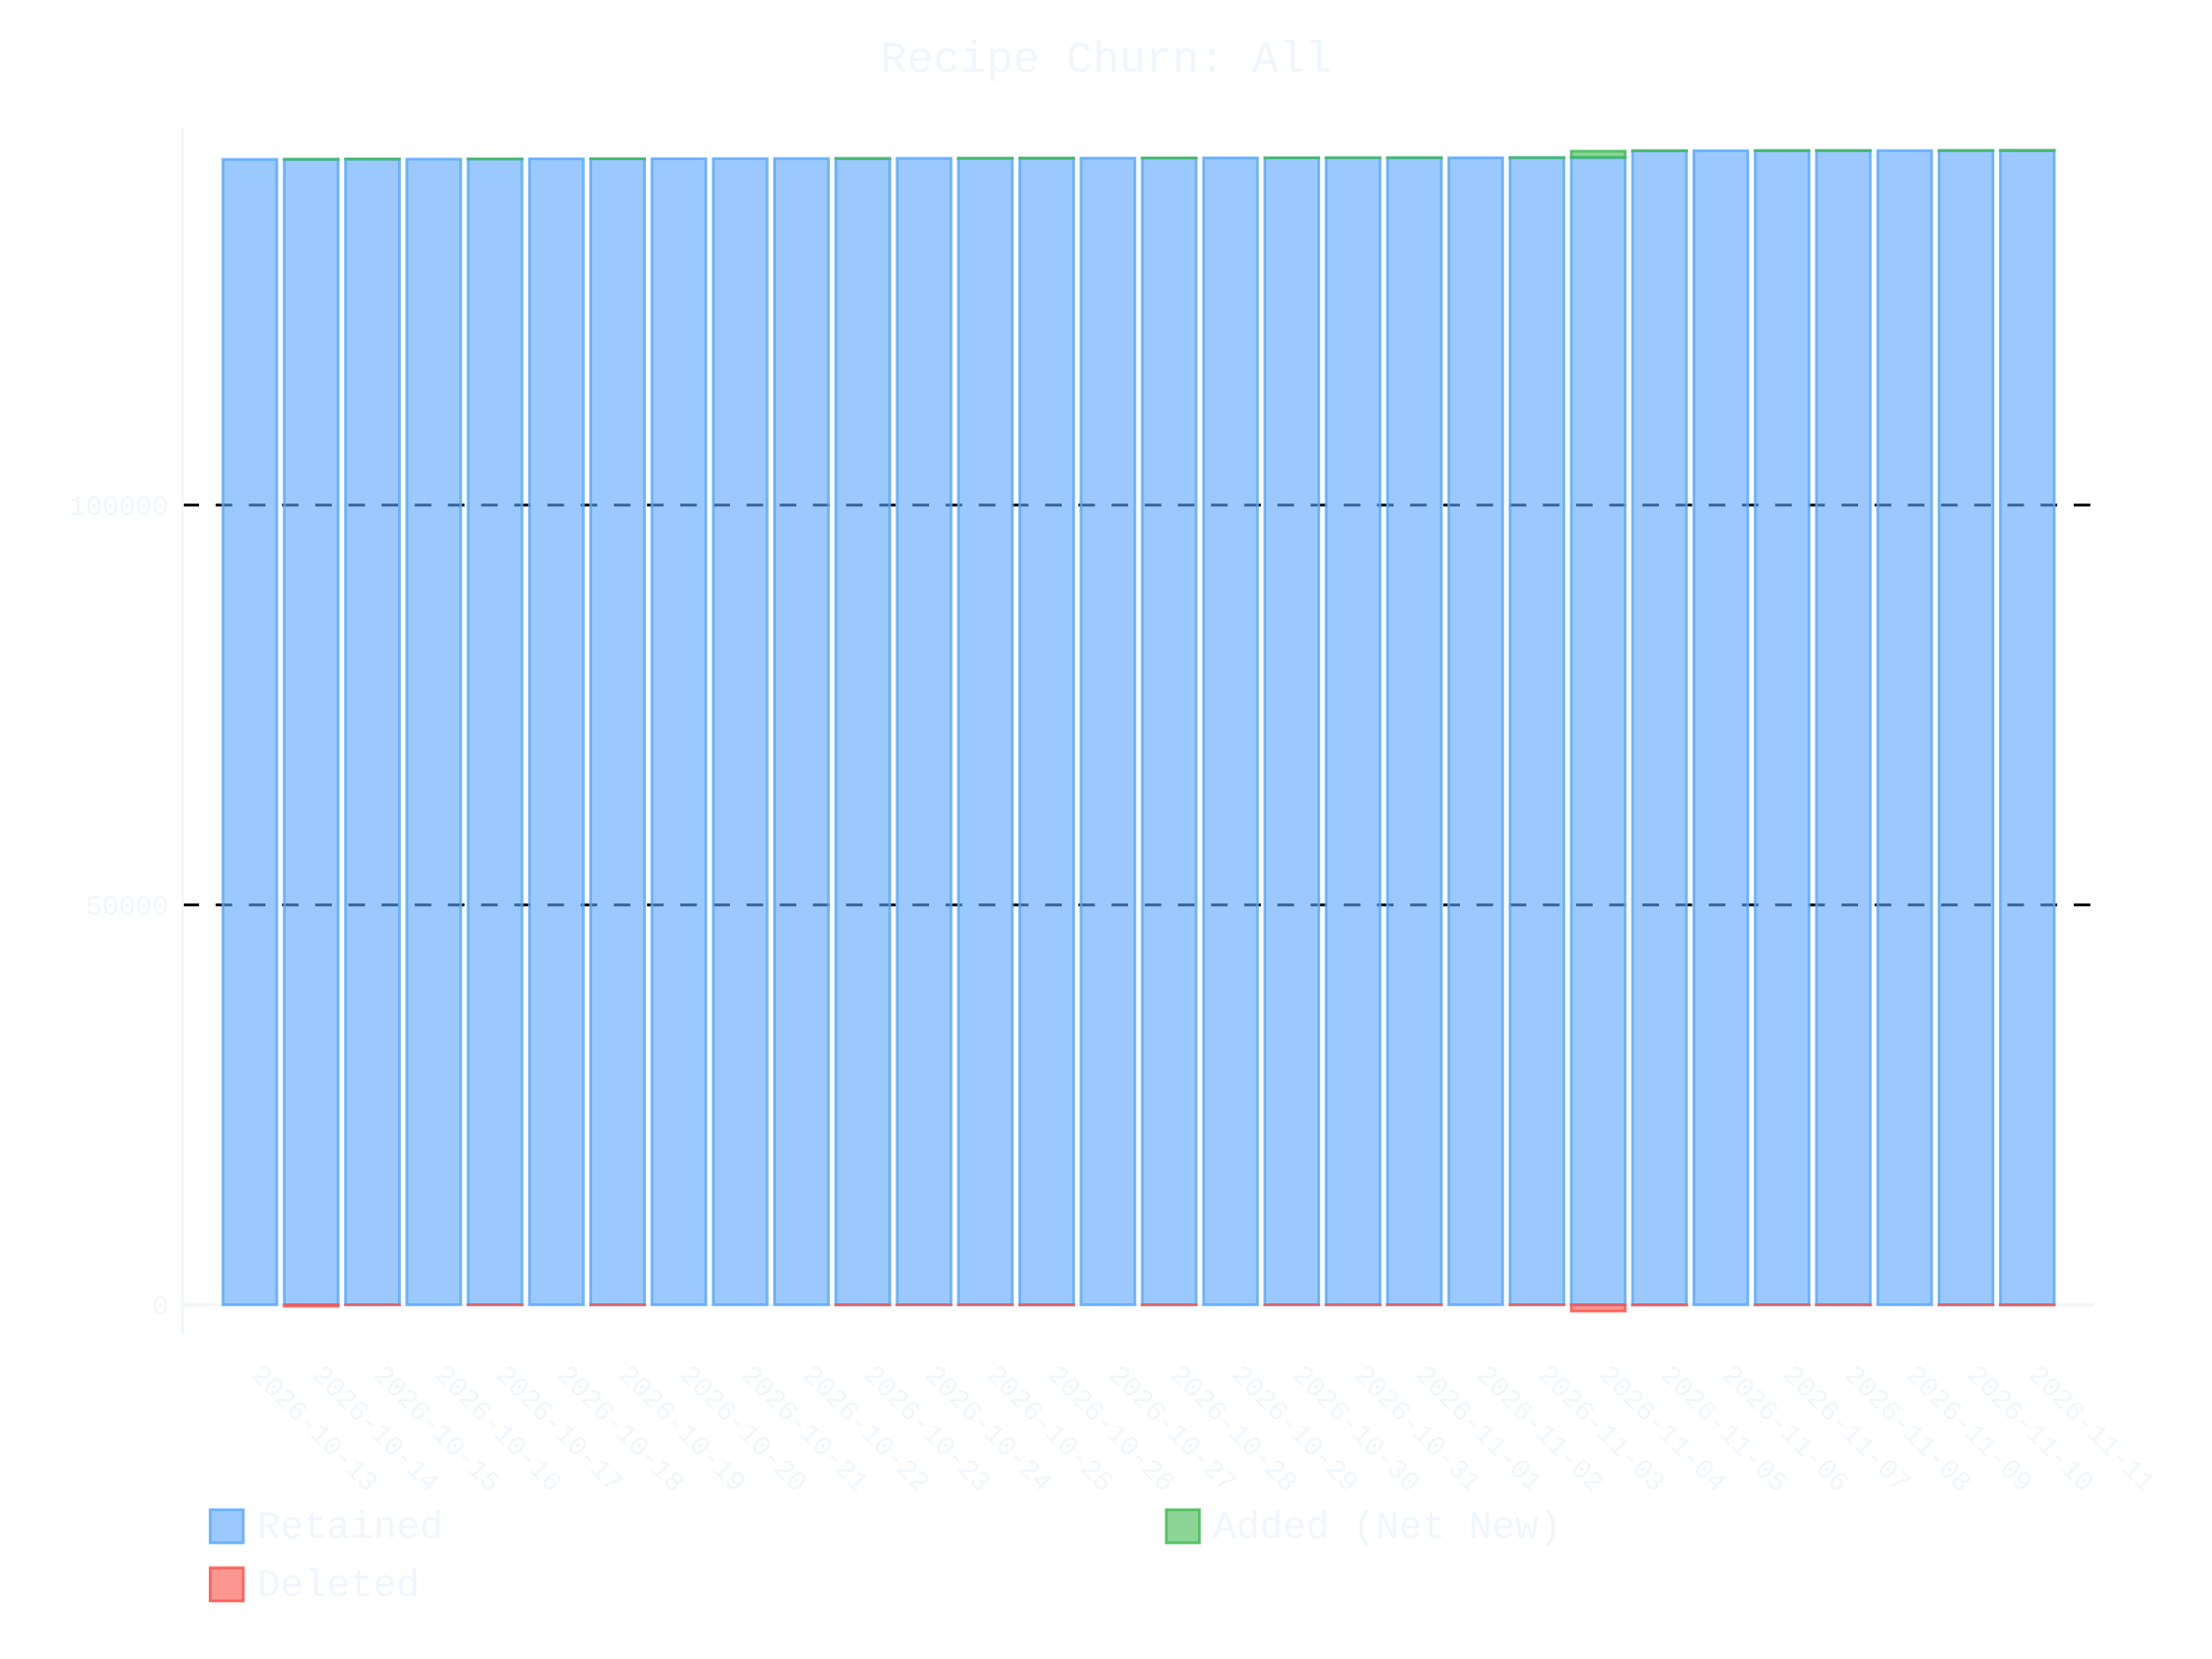
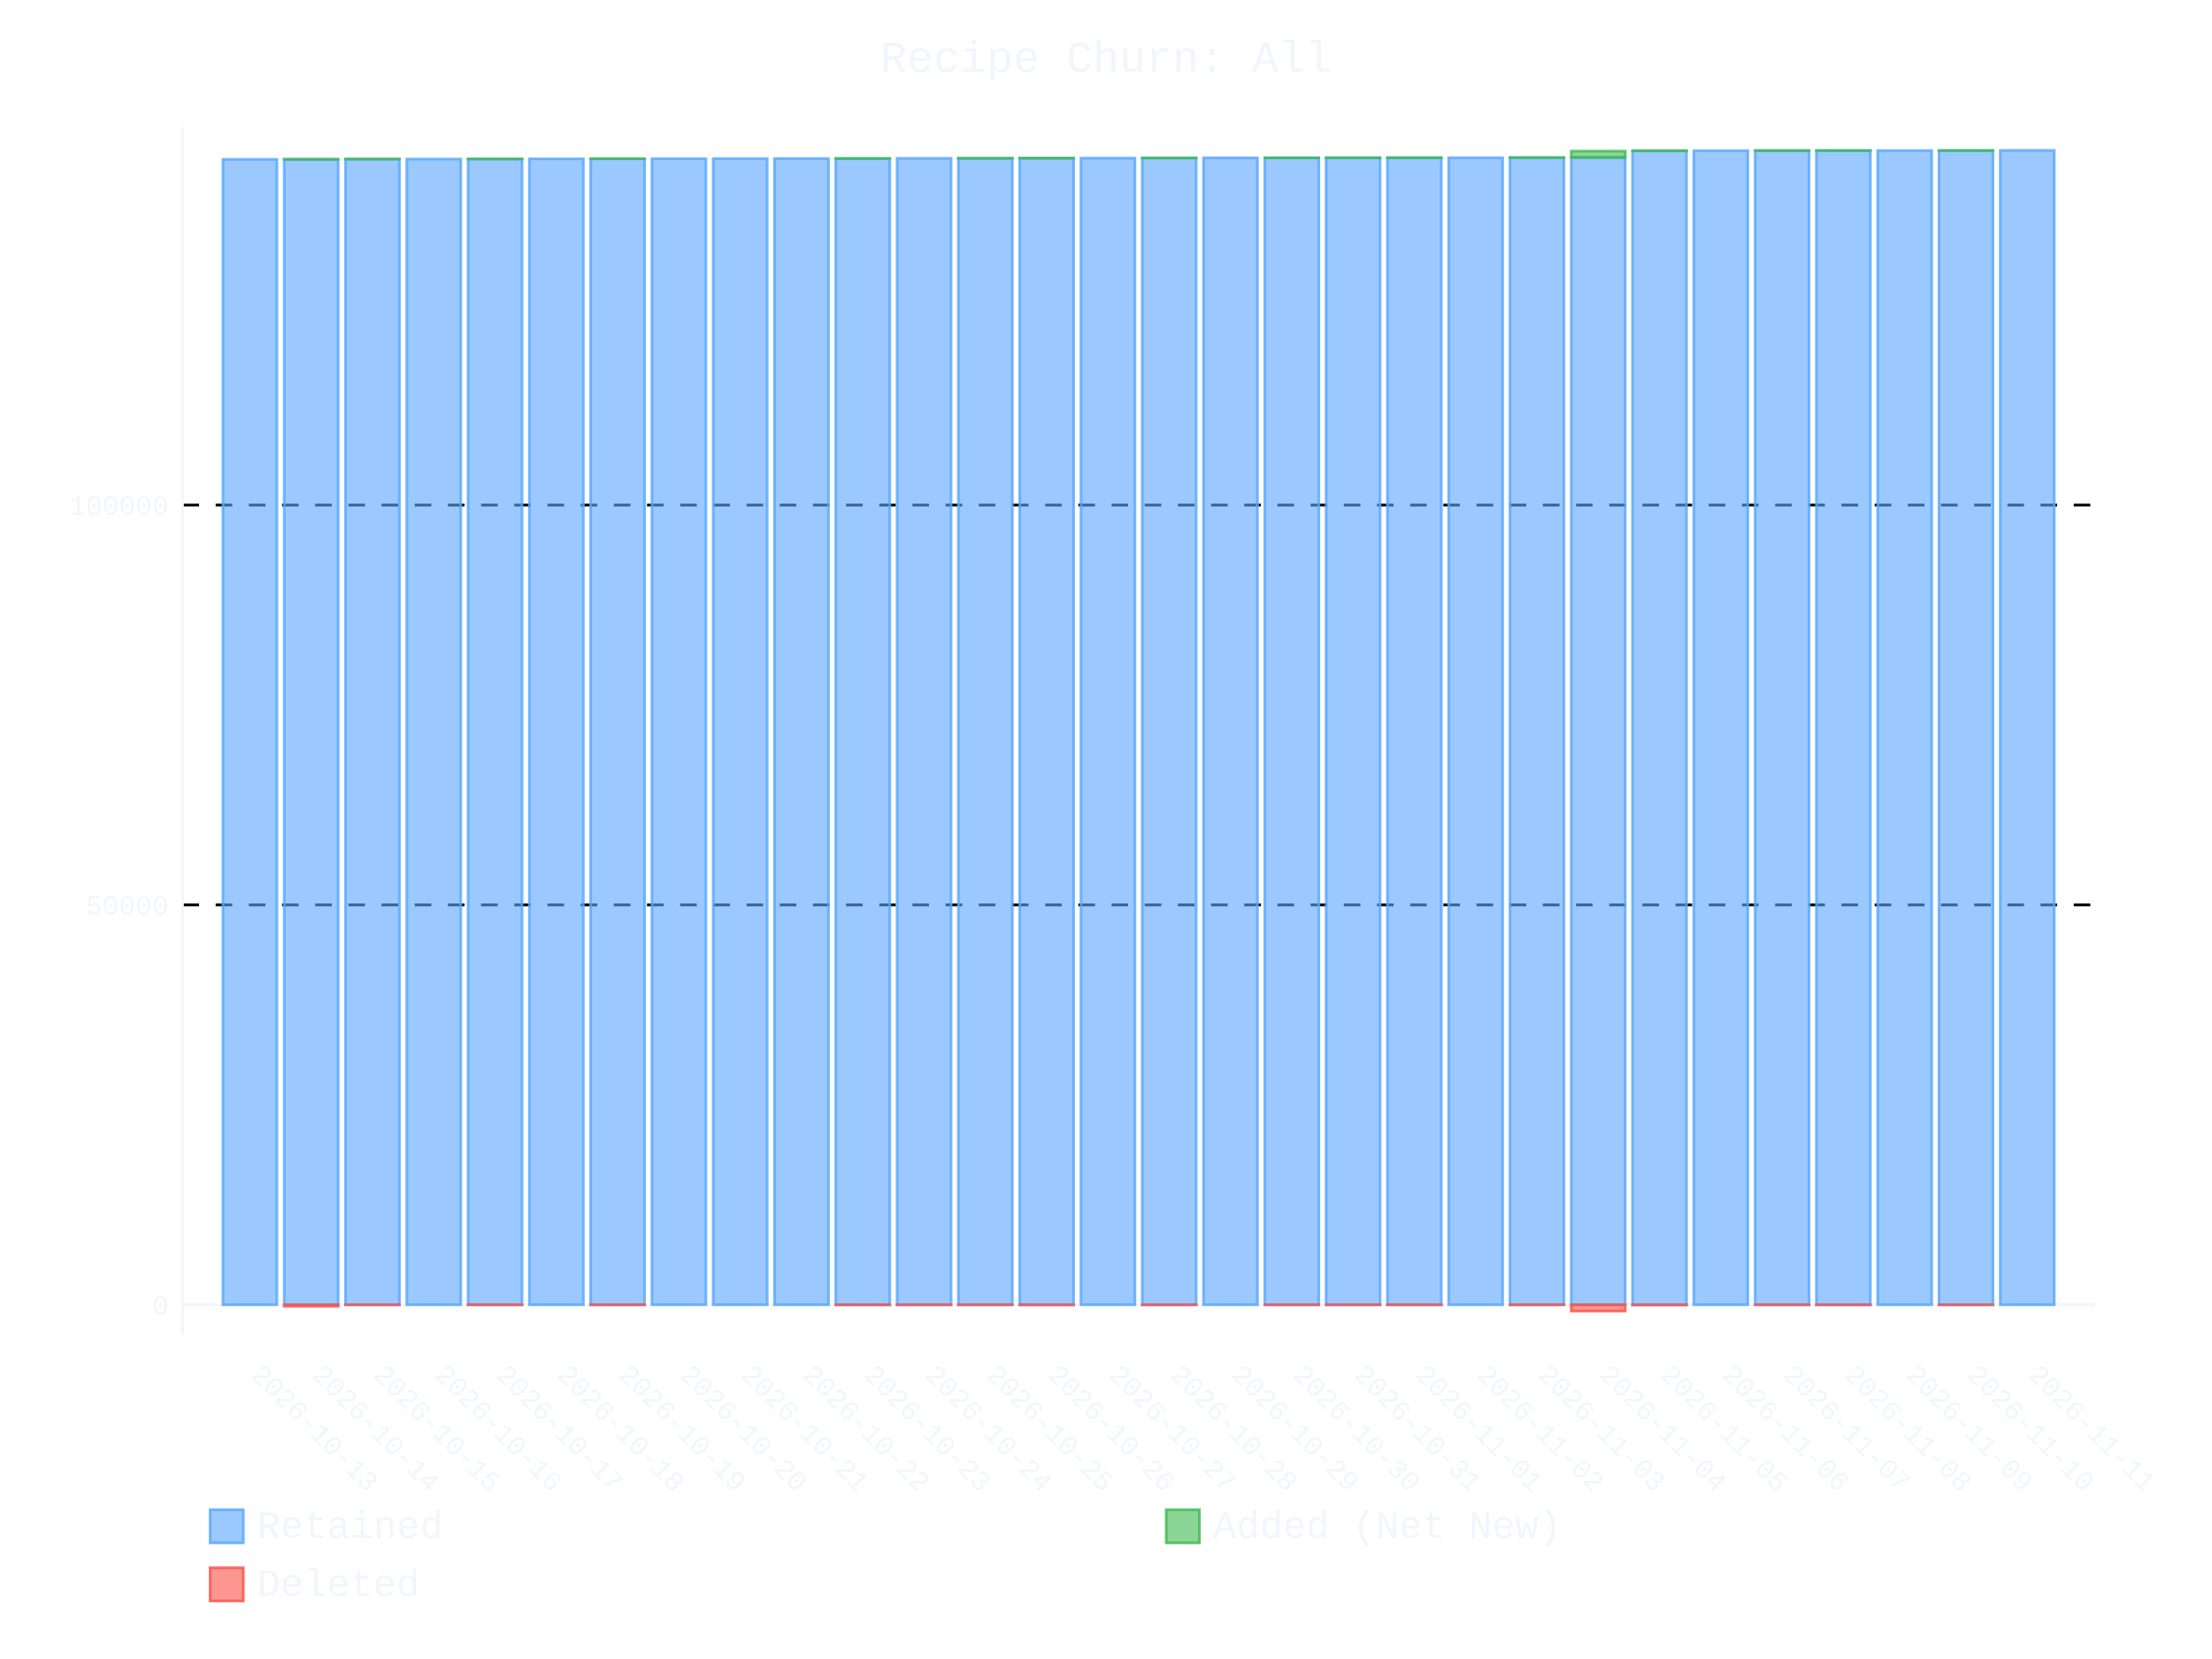
- <svg xmlns="http://www.w3.org/2000/svg" id="chart-47dc9807-6f0c-4889-9a52-d98d7b03031d" class="pygal-chart" viewBox="0 0 800 600">
+ <svg xmlns="http://www.w3.org/2000/svg" id="chart-2c482f5b-6f4f-4fb3-bd87-f9400ac8b741" class="pygal-chart" viewBox="0 0 800 600">
  <defs>
-     <style type="text/css">#chart-47dc9807-6f0c-4889-9a52-d98d7b03031d{-webkit-user-select:none;-webkit-font-smoothing:antialiased;font-family:Consolas,"Liberation Mono",Menlo,Courier,monospace}#chart-47dc9807-6f0c-4889-9a52-d98d7b03031d .title{font-family:Consolas,"Liberation Mono",Menlo,Courier,monospace;font-size:16px}#chart-47dc9807-6f0c-4889-9a52-d98d7b03031d .legends .legend text{font-family:Consolas,"Liberation Mono",Menlo,Courier,monospace;font-size:14px}#chart-47dc9807-6f0c-4889-9a52-d98d7b03031d .axis text{font-family:Consolas,"Liberation Mono",Menlo,Courier,monospace;font-size:10px}#chart-47dc9807-6f0c-4889-9a52-d98d7b03031d .axis text.major{font-family:Consolas,"Liberation Mono",Menlo,Courier,monospace;font-size:10px}#chart-47dc9807-6f0c-4889-9a52-d98d7b03031d .text-overlay text.value{font-family:Consolas,"Liberation Mono",Menlo,Courier,monospace;font-size:16px}#chart-47dc9807-6f0c-4889-9a52-d98d7b03031d .text-overlay text.label{font-family:Consolas,"Liberation Mono",Menlo,Courier,monospace;font-size:10px}#chart-47dc9807-6f0c-4889-9a52-d98d7b03031d .tooltip{font-family:Consolas,"Liberation Mono",Menlo,Courier,monospace;font-size:14px}#chart-47dc9807-6f0c-4889-9a52-d98d7b03031d text.no_data{font-family:Consolas,"Liberation Mono",Menlo,Courier,monospace;font-size:64px}
- #chart-47dc9807-6f0c-4889-9a52-d98d7b03031d{background-color:transparent}#chart-47dc9807-6f0c-4889-9a52-d98d7b03031d path,#chart-47dc9807-6f0c-4889-9a52-d98d7b03031d line,#chart-47dc9807-6f0c-4889-9a52-d98d7b03031d rect,#chart-47dc9807-6f0c-4889-9a52-d98d7b03031d circle{-webkit-transition:400ms ease-in;-moz-transition:400ms ease-in;transition:400ms ease-in}#chart-47dc9807-6f0c-4889-9a52-d98d7b03031d .graph &gt; .background{fill:transparent}#chart-47dc9807-6f0c-4889-9a52-d98d7b03031d .plot &gt; .background{fill:transparent}#chart-47dc9807-6f0c-4889-9a52-d98d7b03031d .graph{fill:#f0f6fc}#chart-47dc9807-6f0c-4889-9a52-d98d7b03031d text.no_data{fill:#f0f6fc}#chart-47dc9807-6f0c-4889-9a52-d98d7b03031d .title{fill:#f0f6fc}#chart-47dc9807-6f0c-4889-9a52-d98d7b03031d .legends .legend text{fill:#f0f6fc}#chart-47dc9807-6f0c-4889-9a52-d98d7b03031d .legends .legend:hover text{fill:#f0f6fc}#chart-47dc9807-6f0c-4889-9a52-d98d7b03031d .axis .line{stroke:#f0f6fc}#chart-47dc9807-6f0c-4889-9a52-d98d7b03031d .axis .guide.line{stroke:#9198a1}#chart-47dc9807-6f0c-4889-9a52-d98d7b03031d .axis .major.line{stroke:#f0f6fc}#chart-47dc9807-6f0c-4889-9a52-d98d7b03031d .axis text.major{fill:#f0f6fc}#chart-47dc9807-6f0c-4889-9a52-d98d7b03031d .axis.y .guides:hover .guide.line,#chart-47dc9807-6f0c-4889-9a52-d98d7b03031d .line-graph .axis.x .guides:hover .guide.line,#chart-47dc9807-6f0c-4889-9a52-d98d7b03031d .stackedline-graph .axis.x .guides:hover .guide.line,#chart-47dc9807-6f0c-4889-9a52-d98d7b03031d .xy-graph .axis.x .guides:hover .guide.line{stroke:#f0f6fc}#chart-47dc9807-6f0c-4889-9a52-d98d7b03031d .axis .guides:hover text{fill:#f0f6fc}#chart-47dc9807-6f0c-4889-9a52-d98d7b03031d .reactive{fill-opacity:.6;stroke-opacity:.8;stroke-width:1}#chart-47dc9807-6f0c-4889-9a52-d98d7b03031d .ci{stroke:#f0f6fc}#chart-47dc9807-6f0c-4889-9a52-d98d7b03031d .reactive.active,#chart-47dc9807-6f0c-4889-9a52-d98d7b03031d .active .reactive{fill-opacity:.9;stroke-opacity:.9;stroke-width:4}#chart-47dc9807-6f0c-4889-9a52-d98d7b03031d .ci .reactive.active{stroke-width:1.5}#chart-47dc9807-6f0c-4889-9a52-d98d7b03031d .series text{fill:#f0f6fc}#chart-47dc9807-6f0c-4889-9a52-d98d7b03031d .tooltip rect{fill:transparent;stroke:#f0f6fc;-webkit-transition:opacity 400ms ease-in;-moz-transition:opacity 400ms ease-in;transition:opacity 400ms ease-in}#chart-47dc9807-6f0c-4889-9a52-d98d7b03031d .tooltip .label{fill:#f0f6fc}#chart-47dc9807-6f0c-4889-9a52-d98d7b03031d .tooltip .label{fill:#f0f6fc}#chart-47dc9807-6f0c-4889-9a52-d98d7b03031d .tooltip .legend{font-size:.8em;fill:#9198a1}#chart-47dc9807-6f0c-4889-9a52-d98d7b03031d .tooltip .x_label{font-size:.6em;fill:#f0f6fc}#chart-47dc9807-6f0c-4889-9a52-d98d7b03031d .tooltip .xlink{font-size:.5em;text-decoration:underline}#chart-47dc9807-6f0c-4889-9a52-d98d7b03031d .tooltip .value{font-size:1.5em}#chart-47dc9807-6f0c-4889-9a52-d98d7b03031d .bound{font-size:.5em}#chart-47dc9807-6f0c-4889-9a52-d98d7b03031d .max-value{font-size:.75em;fill:#9198a1}#chart-47dc9807-6f0c-4889-9a52-d98d7b03031d .map-element{fill:transparent;stroke:#9198a1 !important}#chart-47dc9807-6f0c-4889-9a52-d98d7b03031d .map-element .reactive{fill-opacity:inherit;stroke-opacity:inherit}#chart-47dc9807-6f0c-4889-9a52-d98d7b03031d .color-0,#chart-47dc9807-6f0c-4889-9a52-d98d7b03031d .color-0 a:visited{stroke:#58a6ff;fill:#58a6ff}#chart-47dc9807-6f0c-4889-9a52-d98d7b03031d .color-1,#chart-47dc9807-6f0c-4889-9a52-d98d7b03031d .color-1 a:visited{stroke:#3fb950;fill:#3fb950}#chart-47dc9807-6f0c-4889-9a52-d98d7b03031d .color-2,#chart-47dc9807-6f0c-4889-9a52-d98d7b03031d .color-2 a:visited{stroke:#f85149;fill:#f85149}#chart-47dc9807-6f0c-4889-9a52-d98d7b03031d .text-overlay .color-0 text{fill:black}#chart-47dc9807-6f0c-4889-9a52-d98d7b03031d .text-overlay .color-1 text{fill:black}#chart-47dc9807-6f0c-4889-9a52-d98d7b03031d .text-overlay .color-2 text{fill:black}
- #chart-47dc9807-6f0c-4889-9a52-d98d7b03031d text.no_data{text-anchor:middle}#chart-47dc9807-6f0c-4889-9a52-d98d7b03031d .guide.line{fill:none}#chart-47dc9807-6f0c-4889-9a52-d98d7b03031d .centered{text-anchor:middle}#chart-47dc9807-6f0c-4889-9a52-d98d7b03031d .title{text-anchor:middle}#chart-47dc9807-6f0c-4889-9a52-d98d7b03031d .legends .legend text{fill-opacity:1}#chart-47dc9807-6f0c-4889-9a52-d98d7b03031d .axis.x text{text-anchor:middle}#chart-47dc9807-6f0c-4889-9a52-d98d7b03031d .axis.x:not(.web) text[transform]{text-anchor:start}#chart-47dc9807-6f0c-4889-9a52-d98d7b03031d .axis.x:not(.web) text[transform].backwards{text-anchor:end}#chart-47dc9807-6f0c-4889-9a52-d98d7b03031d .axis.y text{text-anchor:end}#chart-47dc9807-6f0c-4889-9a52-d98d7b03031d .axis.y text[transform].backwards{text-anchor:start}#chart-47dc9807-6f0c-4889-9a52-d98d7b03031d .axis.y2 text{text-anchor:start}#chart-47dc9807-6f0c-4889-9a52-d98d7b03031d .axis.y2 text[transform].backwards{text-anchor:end}#chart-47dc9807-6f0c-4889-9a52-d98d7b03031d .axis .guide.line{stroke-dasharray:4,4;stroke:black}#chart-47dc9807-6f0c-4889-9a52-d98d7b03031d .axis .major.guide.line{stroke-dasharray:6,6;stroke:black}#chart-47dc9807-6f0c-4889-9a52-d98d7b03031d .horizontal .axis.y .guide.line,#chart-47dc9807-6f0c-4889-9a52-d98d7b03031d .horizontal .axis.y2 .guide.line,#chart-47dc9807-6f0c-4889-9a52-d98d7b03031d .vertical .axis.x .guide.line{opacity:0}#chart-47dc9807-6f0c-4889-9a52-d98d7b03031d .horizontal .axis.always_show .guide.line,#chart-47dc9807-6f0c-4889-9a52-d98d7b03031d .vertical .axis.always_show .guide.line{opacity:1 !important}#chart-47dc9807-6f0c-4889-9a52-d98d7b03031d .axis.y .guides:hover .guide.line,#chart-47dc9807-6f0c-4889-9a52-d98d7b03031d .axis.y2 .guides:hover .guide.line,#chart-47dc9807-6f0c-4889-9a52-d98d7b03031d .axis.x .guides:hover .guide.line{opacity:1}#chart-47dc9807-6f0c-4889-9a52-d98d7b03031d .axis .guides:hover text{opacity:1}#chart-47dc9807-6f0c-4889-9a52-d98d7b03031d .nofill{fill:none}#chart-47dc9807-6f0c-4889-9a52-d98d7b03031d .subtle-fill{fill-opacity:.2}#chart-47dc9807-6f0c-4889-9a52-d98d7b03031d .dot{stroke-width:1px;fill-opacity:1;stroke-opacity:1}#chart-47dc9807-6f0c-4889-9a52-d98d7b03031d .dot.active{stroke-width:5px}#chart-47dc9807-6f0c-4889-9a52-d98d7b03031d .dot.negative{fill:transparent}#chart-47dc9807-6f0c-4889-9a52-d98d7b03031d text,#chart-47dc9807-6f0c-4889-9a52-d98d7b03031d tspan{stroke:none !important}#chart-47dc9807-6f0c-4889-9a52-d98d7b03031d .series text.active{opacity:1}#chart-47dc9807-6f0c-4889-9a52-d98d7b03031d .tooltip rect{fill-opacity:.95;stroke-width:.5}#chart-47dc9807-6f0c-4889-9a52-d98d7b03031d .tooltip text{fill-opacity:1}#chart-47dc9807-6f0c-4889-9a52-d98d7b03031d .showable{visibility:hidden}#chart-47dc9807-6f0c-4889-9a52-d98d7b03031d .showable.shown{visibility:visible}#chart-47dc9807-6f0c-4889-9a52-d98d7b03031d .gauge-background{fill:rgba(229,229,229,1);stroke:none}#chart-47dc9807-6f0c-4889-9a52-d98d7b03031d .bg-lines{stroke:transparent;stroke-width:2px}</style>
+     <style type="text/css">#chart-2c482f5b-6f4f-4fb3-bd87-f9400ac8b741{-webkit-user-select:none;-webkit-font-smoothing:antialiased;font-family:Consolas,"Liberation Mono",Menlo,Courier,monospace}#chart-2c482f5b-6f4f-4fb3-bd87-f9400ac8b741 .title{font-family:Consolas,"Liberation Mono",Menlo,Courier,monospace;font-size:16px}#chart-2c482f5b-6f4f-4fb3-bd87-f9400ac8b741 .legends .legend text{font-family:Consolas,"Liberation Mono",Menlo,Courier,monospace;font-size:14px}#chart-2c482f5b-6f4f-4fb3-bd87-f9400ac8b741 .axis text{font-family:Consolas,"Liberation Mono",Menlo,Courier,monospace;font-size:10px}#chart-2c482f5b-6f4f-4fb3-bd87-f9400ac8b741 .axis text.major{font-family:Consolas,"Liberation Mono",Menlo,Courier,monospace;font-size:10px}#chart-2c482f5b-6f4f-4fb3-bd87-f9400ac8b741 .text-overlay text.value{font-family:Consolas,"Liberation Mono",Menlo,Courier,monospace;font-size:16px}#chart-2c482f5b-6f4f-4fb3-bd87-f9400ac8b741 .text-overlay text.label{font-family:Consolas,"Liberation Mono",Menlo,Courier,monospace;font-size:10px}#chart-2c482f5b-6f4f-4fb3-bd87-f9400ac8b741 .tooltip{font-family:Consolas,"Liberation Mono",Menlo,Courier,monospace;font-size:14px}#chart-2c482f5b-6f4f-4fb3-bd87-f9400ac8b741 text.no_data{font-family:Consolas,"Liberation Mono",Menlo,Courier,monospace;font-size:64px}
+ #chart-2c482f5b-6f4f-4fb3-bd87-f9400ac8b741{background-color:transparent}#chart-2c482f5b-6f4f-4fb3-bd87-f9400ac8b741 path,#chart-2c482f5b-6f4f-4fb3-bd87-f9400ac8b741 line,#chart-2c482f5b-6f4f-4fb3-bd87-f9400ac8b741 rect,#chart-2c482f5b-6f4f-4fb3-bd87-f9400ac8b741 circle{-webkit-transition:400ms ease-in;-moz-transition:400ms ease-in;transition:400ms ease-in}#chart-2c482f5b-6f4f-4fb3-bd87-f9400ac8b741 .graph &gt; .background{fill:transparent}#chart-2c482f5b-6f4f-4fb3-bd87-f9400ac8b741 .plot &gt; .background{fill:transparent}#chart-2c482f5b-6f4f-4fb3-bd87-f9400ac8b741 .graph{fill:#f0f6fc}#chart-2c482f5b-6f4f-4fb3-bd87-f9400ac8b741 text.no_data{fill:#f0f6fc}#chart-2c482f5b-6f4f-4fb3-bd87-f9400ac8b741 .title{fill:#f0f6fc}#chart-2c482f5b-6f4f-4fb3-bd87-f9400ac8b741 .legends .legend text{fill:#f0f6fc}#chart-2c482f5b-6f4f-4fb3-bd87-f9400ac8b741 .legends .legend:hover text{fill:#f0f6fc}#chart-2c482f5b-6f4f-4fb3-bd87-f9400ac8b741 .axis .line{stroke:#f0f6fc}#chart-2c482f5b-6f4f-4fb3-bd87-f9400ac8b741 .axis .guide.line{stroke:#9198a1}#chart-2c482f5b-6f4f-4fb3-bd87-f9400ac8b741 .axis .major.line{stroke:#f0f6fc}#chart-2c482f5b-6f4f-4fb3-bd87-f9400ac8b741 .axis text.major{fill:#f0f6fc}#chart-2c482f5b-6f4f-4fb3-bd87-f9400ac8b741 .axis.y .guides:hover .guide.line,#chart-2c482f5b-6f4f-4fb3-bd87-f9400ac8b741 .line-graph .axis.x .guides:hover .guide.line,#chart-2c482f5b-6f4f-4fb3-bd87-f9400ac8b741 .stackedline-graph .axis.x .guides:hover .guide.line,#chart-2c482f5b-6f4f-4fb3-bd87-f9400ac8b741 .xy-graph .axis.x .guides:hover .guide.line{stroke:#f0f6fc}#chart-2c482f5b-6f4f-4fb3-bd87-f9400ac8b741 .axis .guides:hover text{fill:#f0f6fc}#chart-2c482f5b-6f4f-4fb3-bd87-f9400ac8b741 .reactive{fill-opacity:.6;stroke-opacity:.8;stroke-width:1}#chart-2c482f5b-6f4f-4fb3-bd87-f9400ac8b741 .ci{stroke:#f0f6fc}#chart-2c482f5b-6f4f-4fb3-bd87-f9400ac8b741 .reactive.active,#chart-2c482f5b-6f4f-4fb3-bd87-f9400ac8b741 .active .reactive{fill-opacity:.9;stroke-opacity:.9;stroke-width:4}#chart-2c482f5b-6f4f-4fb3-bd87-f9400ac8b741 .ci .reactive.active{stroke-width:1.5}#chart-2c482f5b-6f4f-4fb3-bd87-f9400ac8b741 .series text{fill:#f0f6fc}#chart-2c482f5b-6f4f-4fb3-bd87-f9400ac8b741 .tooltip rect{fill:transparent;stroke:#f0f6fc;-webkit-transition:opacity 400ms ease-in;-moz-transition:opacity 400ms ease-in;transition:opacity 400ms ease-in}#chart-2c482f5b-6f4f-4fb3-bd87-f9400ac8b741 .tooltip .label{fill:#f0f6fc}#chart-2c482f5b-6f4f-4fb3-bd87-f9400ac8b741 .tooltip .label{fill:#f0f6fc}#chart-2c482f5b-6f4f-4fb3-bd87-f9400ac8b741 .tooltip .legend{font-size:.8em;fill:#9198a1}#chart-2c482f5b-6f4f-4fb3-bd87-f9400ac8b741 .tooltip .x_label{font-size:.6em;fill:#f0f6fc}#chart-2c482f5b-6f4f-4fb3-bd87-f9400ac8b741 .tooltip .xlink{font-size:.5em;text-decoration:underline}#chart-2c482f5b-6f4f-4fb3-bd87-f9400ac8b741 .tooltip .value{font-size:1.5em}#chart-2c482f5b-6f4f-4fb3-bd87-f9400ac8b741 .bound{font-size:.5em}#chart-2c482f5b-6f4f-4fb3-bd87-f9400ac8b741 .max-value{font-size:.75em;fill:#9198a1}#chart-2c482f5b-6f4f-4fb3-bd87-f9400ac8b741 .map-element{fill:transparent;stroke:#9198a1 !important}#chart-2c482f5b-6f4f-4fb3-bd87-f9400ac8b741 .map-element .reactive{fill-opacity:inherit;stroke-opacity:inherit}#chart-2c482f5b-6f4f-4fb3-bd87-f9400ac8b741 .color-0,#chart-2c482f5b-6f4f-4fb3-bd87-f9400ac8b741 .color-0 a:visited{stroke:#58a6ff;fill:#58a6ff}#chart-2c482f5b-6f4f-4fb3-bd87-f9400ac8b741 .color-1,#chart-2c482f5b-6f4f-4fb3-bd87-f9400ac8b741 .color-1 a:visited{stroke:#3fb950;fill:#3fb950}#chart-2c482f5b-6f4f-4fb3-bd87-f9400ac8b741 .color-2,#chart-2c482f5b-6f4f-4fb3-bd87-f9400ac8b741 .color-2 a:visited{stroke:#f85149;fill:#f85149}#chart-2c482f5b-6f4f-4fb3-bd87-f9400ac8b741 .text-overlay .color-0 text{fill:black}#chart-2c482f5b-6f4f-4fb3-bd87-f9400ac8b741 .text-overlay .color-1 text{fill:black}#chart-2c482f5b-6f4f-4fb3-bd87-f9400ac8b741 .text-overlay .color-2 text{fill:black}
+ #chart-2c482f5b-6f4f-4fb3-bd87-f9400ac8b741 text.no_data{text-anchor:middle}#chart-2c482f5b-6f4f-4fb3-bd87-f9400ac8b741 .guide.line{fill:none}#chart-2c482f5b-6f4f-4fb3-bd87-f9400ac8b741 .centered{text-anchor:middle}#chart-2c482f5b-6f4f-4fb3-bd87-f9400ac8b741 .title{text-anchor:middle}#chart-2c482f5b-6f4f-4fb3-bd87-f9400ac8b741 .legends .legend text{fill-opacity:1}#chart-2c482f5b-6f4f-4fb3-bd87-f9400ac8b741 .axis.x text{text-anchor:middle}#chart-2c482f5b-6f4f-4fb3-bd87-f9400ac8b741 .axis.x:not(.web) text[transform]{text-anchor:start}#chart-2c482f5b-6f4f-4fb3-bd87-f9400ac8b741 .axis.x:not(.web) text[transform].backwards{text-anchor:end}#chart-2c482f5b-6f4f-4fb3-bd87-f9400ac8b741 .axis.y text{text-anchor:end}#chart-2c482f5b-6f4f-4fb3-bd87-f9400ac8b741 .axis.y text[transform].backwards{text-anchor:start}#chart-2c482f5b-6f4f-4fb3-bd87-f9400ac8b741 .axis.y2 text{text-anchor:start}#chart-2c482f5b-6f4f-4fb3-bd87-f9400ac8b741 .axis.y2 text[transform].backwards{text-anchor:end}#chart-2c482f5b-6f4f-4fb3-bd87-f9400ac8b741 .axis .guide.line{stroke-dasharray:4,4;stroke:black}#chart-2c482f5b-6f4f-4fb3-bd87-f9400ac8b741 .axis .major.guide.line{stroke-dasharray:6,6;stroke:black}#chart-2c482f5b-6f4f-4fb3-bd87-f9400ac8b741 .horizontal .axis.y .guide.line,#chart-2c482f5b-6f4f-4fb3-bd87-f9400ac8b741 .horizontal .axis.y2 .guide.line,#chart-2c482f5b-6f4f-4fb3-bd87-f9400ac8b741 .vertical .axis.x .guide.line{opacity:0}#chart-2c482f5b-6f4f-4fb3-bd87-f9400ac8b741 .horizontal .axis.always_show .guide.line,#chart-2c482f5b-6f4f-4fb3-bd87-f9400ac8b741 .vertical .axis.always_show .guide.line{opacity:1 !important}#chart-2c482f5b-6f4f-4fb3-bd87-f9400ac8b741 .axis.y .guides:hover .guide.line,#chart-2c482f5b-6f4f-4fb3-bd87-f9400ac8b741 .axis.y2 .guides:hover .guide.line,#chart-2c482f5b-6f4f-4fb3-bd87-f9400ac8b741 .axis.x .guides:hover .guide.line{opacity:1}#chart-2c482f5b-6f4f-4fb3-bd87-f9400ac8b741 .axis .guides:hover text{opacity:1}#chart-2c482f5b-6f4f-4fb3-bd87-f9400ac8b741 .nofill{fill:none}#chart-2c482f5b-6f4f-4fb3-bd87-f9400ac8b741 .subtle-fill{fill-opacity:.2}#chart-2c482f5b-6f4f-4fb3-bd87-f9400ac8b741 .dot{stroke-width:1px;fill-opacity:1;stroke-opacity:1}#chart-2c482f5b-6f4f-4fb3-bd87-f9400ac8b741 .dot.active{stroke-width:5px}#chart-2c482f5b-6f4f-4fb3-bd87-f9400ac8b741 .dot.negative{fill:transparent}#chart-2c482f5b-6f4f-4fb3-bd87-f9400ac8b741 text,#chart-2c482f5b-6f4f-4fb3-bd87-f9400ac8b741 tspan{stroke:none !important}#chart-2c482f5b-6f4f-4fb3-bd87-f9400ac8b741 .series text.active{opacity:1}#chart-2c482f5b-6f4f-4fb3-bd87-f9400ac8b741 .tooltip rect{fill-opacity:.95;stroke-width:.5}#chart-2c482f5b-6f4f-4fb3-bd87-f9400ac8b741 .tooltip text{fill-opacity:1}#chart-2c482f5b-6f4f-4fb3-bd87-f9400ac8b741 .showable{visibility:hidden}#chart-2c482f5b-6f4f-4fb3-bd87-f9400ac8b741 .showable.shown{visibility:visible}#chart-2c482f5b-6f4f-4fb3-bd87-f9400ac8b741 .gauge-background{fill:rgba(229,229,229,1);stroke:none}#chart-2c482f5b-6f4f-4fb3-bd87-f9400ac8b741 .bg-lines{stroke:transparent;stroke-width:2px}</style>
  </defs>
  <g class="graph stackedbar-graph vertical">
    <rect x="0" y="0" width="800" height="600" class="background" />
    <g transform="translate(66, 46)" class="plot">
      <rect x="0" y="0" width="691.574" height="436.574" class="background" />
      <g class="axis y always_show">
        <g class="guides">
          <path d="M0 425.882 h691.574" class="axis major line" />
          <text x="-5" y="429.382" class="major">0</text>
        </g>
        <g class="guides">
          <path d="M0 281.275 h691.574" class="major guide line" />
          <text x="-5" y="284.775" class="major">50000</text>
        </g>
        <g class="guides">
          <path d="M0 136.668 h691.574" class="major guide line" />
          <text x="-5" y="140.168" class="major">100000</text>
        </g>
      </g>
      <g class="axis x">
        <path d="M0 0 v436.574" class="line" />
        <g class="guides">
          <path d="M24.382 0 v436.574" class="guide line" />
          <text x="24.382" y="451.574" class="" transform="rotate(45 24.3824 451.5736)">2026-10-13</text>
        </g>
        <g class="guides">
          <path d="M46.548 0 v436.574" class="guide line" />
          <text x="46.548" y="451.574" class="" transform="rotate(45 46.54822 451.5736)">2026-10-14</text>
        </g>
        <g class="guides">
          <path d="M68.714 0 v436.574" class="guide line" />
          <text x="68.714" y="451.574" class="" transform="rotate(45 68.71404 451.5736)">2026-10-15</text>
        </g>
        <g class="guides">
          <path d="M90.88 0 v436.574" class="guide line" />
          <text x="90.88" y="451.574" class="" transform="rotate(45 90.87986 451.5736)">2026-10-16</text>
        </g>
        <g class="guides">
          <path d="M113.046 0 v436.574" class="guide line" />
          <text x="113.046" y="451.574" class="" transform="rotate(45 113.0457 451.5736)">2026-10-17</text>
        </g>
        <g class="guides">
          <path d="M135.212 0 v436.574" class="guide line" />
          <text x="135.212" y="451.574" class="" transform="rotate(45 135.2115 451.5736)">2026-10-18</text>
        </g>
        <g class="guides">
          <path d="M157.377 0 v436.574" class="guide line" />
          <text x="157.377" y="451.574" class="" transform="rotate(45 157.3773 451.5736)">2026-10-19</text>
        </g>
        <g class="guides">
          <path d="M179.543 0 v436.574" class="guide line" />
          <text x="179.543" y="451.574" class="" transform="rotate(45 179.5431 451.5736)">2026-10-20</text>
        </g>
        <g class="guides">
          <path d="M201.709 0 v436.574" class="guide line" />
          <text x="201.709" y="451.574" class="" transform="rotate(45 201.709 451.5736)">2026-10-21</text>
        </g>
        <g class="guides">
          <path d="M223.875 0 v436.574" class="guide line" />
          <text x="223.875" y="451.574" class="" transform="rotate(45 223.8748 451.5736)">2026-10-22</text>
        </g>
        <g class="guides">
          <path d="M246.041 0 v436.574" class="guide line" />
          <text x="246.041" y="451.574" class="" transform="rotate(45 246.0406 451.5736)">2026-10-23</text>
        </g>
        <g class="guides">
          <path d="M268.206 0 v436.574" class="guide line" />
          <text x="268.206" y="451.574" class="" transform="rotate(45 268.2064 451.5736)">2026-10-24</text>
        </g>
        <g class="guides">
          <path d="M290.372 0 v436.574" class="guide line" />
          <text x="290.372" y="451.574" class="" transform="rotate(45 290.3722 451.5736)">2026-10-25</text>
        </g>
        <g class="guides">
          <path d="M312.538 0 v436.574" class="guide line" />
          <text x="312.538" y="451.574" class="" transform="rotate(45 312.5381 451.5736)">2026-10-26</text>
        </g>
        <g class="guides">
          <path d="M334.704 0 v436.574" class="guide line" />
          <text x="334.704" y="451.574" class="" transform="rotate(45 334.7039 451.5736)">2026-10-27</text>
        </g>
        <g class="guides">
          <path d="M356.87 0 v436.574" class="guide line" />
          <text x="356.87" y="451.574" class="" transform="rotate(45 356.8697 451.5736)">2026-10-28</text>
        </g>
        <g class="guides">
          <path d="M379.036 0 v436.574" class="guide line" />
          <text x="379.036" y="451.574" class="" transform="rotate(45 379.0355 451.5736)">2026-10-29</text>
        </g>
        <g class="guides">
          <path d="M401.201 0 v436.574" class="guide line" />
          <text x="401.201" y="451.574" class="" transform="rotate(45 401.2013 451.5736)">2026-10-30</text>
        </g>
        <g class="guides">
          <path d="M423.367 0 v436.574" class="guide line" />
          <text x="423.367" y="451.574" class="" transform="rotate(45 423.3672 451.5736)">2026-10-31</text>
        </g>
        <g class="guides">
          <path d="M445.533 0 v436.574" class="guide line" />
          <text x="445.533" y="451.574" class="" transform="rotate(45 445.533 451.5736)">2026-11-01</text>
        </g>
        <g class="guides">
          <path d="M467.699 0 v436.574" class="guide line" />
          <text x="467.699" y="451.574" class="" transform="rotate(45 467.6988 451.5736)">2026-11-02</text>
        </g>
        <g class="guides">
          <path d="M489.865 0 v436.574" class="guide line" />
          <text x="489.865" y="451.574" class="" transform="rotate(45 489.8646 451.5736)">2026-11-03</text>
        </g>
        <g class="guides">
          <path d="M512.03 0 v436.574" class="guide line" />
          <text x="512.03" y="451.574" class="" transform="rotate(45 512.0304 451.5736)">2026-11-04</text>
        </g>
        <g class="guides">
          <path d="M534.196 0 v436.574" class="guide line" />
          <text x="534.196" y="451.574" class="" transform="rotate(45 534.1963 451.5736)">2026-11-05</text>
        </g>
        <g class="guides">
          <path d="M556.362 0 v436.574" class="guide line" />
          <text x="556.362" y="451.574" class="" transform="rotate(45 556.3621 451.5736)">2026-11-06</text>
        </g>
        <g class="guides">
          <path d="M578.528 0 v436.574" class="guide line" />
          <text x="578.528" y="451.574" class="" transform="rotate(45 578.5279 451.5736)">2026-11-07</text>
        </g>
        <g class="guides">
          <path d="M600.694 0 v436.574" class="guide line" />
          <text x="600.694" y="451.574" class="" transform="rotate(45 600.6937 451.5736)">2026-11-08</text>
        </g>
        <g class="guides">
          <path d="M622.86 0 v436.574" class="guide line" />
          <text x="622.86" y="451.574" class="" transform="rotate(45 622.8596 451.5736)">2026-11-09</text>
        </g>
        <g class="guides">
          <path d="M645.025 0 v436.574" class="guide line" />
          <text x="645.025" y="451.574" class="" transform="rotate(45 645.0254 451.5736)">2026-11-10</text>
        </g>
        <g class="guides">
          <path d="M667.191 0 v436.574" class="guide line" />
          <text x="667.191" y="451.574" class="" transform="rotate(45 667.1912 451.5736)">2026-11-11</text>
        </g>
      </g>
      <g class="series serie-0 color-0">
        <g class="bars">
          <g class="bar">
            <rect x="14.629" y="11.635" rx="0" ry="0" width="19.506" height="414.247" class="rect reactive tooltip-trigger" />
          </g>
          <g class="bar">
            <rect x="36.795" y="11.626" rx="0" ry="0" width="19.506" height="414.255" class="rect reactive tooltip-trigger" />
          </g>
          <g class="bar">
            <rect x="58.961" y="11.545" rx="0" ry="0" width="19.506" height="414.336" class="rect reactive tooltip-trigger" />
          </g>
          <g class="bar">
            <rect x="81.127" y="11.537" rx="0" ry="0" width="19.506" height="414.345" class="rect reactive tooltip-trigger" />
          </g>
          <g class="bar">
            <rect x="103.293" y="11.508" rx="0" ry="0" width="19.506" height="414.374" class="rect reactive tooltip-trigger" />
          </g>
          <g class="bar">
            <rect x="125.459" y="11.453" rx="0" ry="0" width="19.506" height="414.429" class="rect reactive tooltip-trigger" />
          </g>
          <g class="bar">
            <rect x="147.624" y="11.427" rx="0" ry="0" width="19.506" height="414.455" class="rect reactive tooltip-trigger" />
          </g>
          <g class="bar">
            <rect x="169.79" y="11.389" rx="0" ry="0" width="19.506" height="414.493" class="rect reactive tooltip-trigger" />
          </g>
          <g class="bar">
            <rect x="191.956" y="11.36" rx="0" ry="0" width="19.506" height="414.522" class="rect reactive tooltip-trigger" />
          </g>
          <g class="bar">
            <rect x="214.122" y="11.337" rx="0" ry="0" width="19.506" height="414.545" class="rect reactive tooltip-trigger" />
          </g>
          <g class="bar">
            <rect x="236.288" y="11.349" rx="0" ry="0" width="19.506" height="414.533" class="rect reactive tooltip-trigger" />
          </g>
          <g class="bar">
            <rect x="258.453" y="11.265" rx="0" ry="0" width="19.506" height="414.617" class="rect reactive tooltip-trigger" />
          </g>
          <g class="bar">
            <rect x="280.619" y="11.262" rx="0" ry="0" width="19.506" height="414.62" class="rect reactive tooltip-trigger" />
          </g>
          <g class="bar">
            <rect x="302.785" y="11.236" rx="0" ry="0" width="19.506" height="414.646" class="rect reactive tooltip-trigger" />
          </g>
          <g class="bar">
            <rect x="324.951" y="11.195" rx="0" ry="0" width="19.506" height="414.686" class="rect reactive tooltip-trigger" />
          </g>
          <g class="bar">
            <rect x="347.117" y="11.137" rx="0" ry="0" width="19.506" height="414.744" class="rect reactive tooltip-trigger" />
          </g>
          <g class="bar">
            <rect x="369.283" y="11.088" rx="0" ry="0" width="19.506" height="414.793" class="rect reactive tooltip-trigger" />
          </g>
          <g class="bar">
            <rect x="391.448" y="11.088" rx="0" ry="0" width="19.506" height="414.793" class="rect reactive tooltip-trigger" />
          </g>
          <g class="bar">
            <rect x="413.614" y="11.059" rx="0" ry="0" width="19.506" height="414.822" class="rect reactive tooltip-trigger" />
          </g>
          <g class="bar">
            <rect x="435.78" y="11.051" rx="0" ry="0" width="19.506" height="414.831" class="rect reactive tooltip-trigger" />
          </g>
          <g class="bar">
            <rect x="457.946" y="11.045" rx="0" ry="0" width="19.506" height="414.837" class="rect reactive tooltip-trigger" />
          </g>
          <g class="bar">
            <rect x="480.112" y="11.016" rx="0" ry="0" width="19.506" height="414.866" class="rect reactive tooltip-trigger" />
          </g>
          <g class="bar">
            <rect x="502.277" y="10.967" rx="0" ry="0" width="19.506" height="414.915" class="rect reactive tooltip-trigger" />
          </g>
          <g class="bar">
            <rect x="524.443" y="8.56" rx="0" ry="0" width="19.506" height="417.321" class="rect reactive tooltip-trigger" />
          </g>
          <g class="bar">
            <rect x="546.609" y="8.506" rx="0" ry="0" width="19.506" height="417.376" class="rect reactive tooltip-trigger" />
          </g>
          <g class="bar">
            <rect x="568.775" y="8.48" rx="0" ry="0" width="19.506" height="417.402" class="rect reactive tooltip-trigger" />
          </g>
          <g class="bar">
            <rect x="590.941" y="8.471" rx="0" ry="0" width="19.506" height="417.411" class="rect reactive tooltip-trigger" />
          </g>
          <g class="bar">
            <rect x="613.107" y="8.459" rx="0" ry="0" width="19.506" height="417.422" class="rect reactive tooltip-trigger" />
          </g>
          <g class="bar">
            <rect x="635.272" y="8.462" rx="0" ry="0" width="19.506" height="417.419" class="rect reactive tooltip-trigger" />
          </g>
          <g class="bar">
-             <rect x="657.438" y="8.456" rx="0" ry="0" width="19.506" height="417.425" class="rect reactive tooltip-trigger" />
+             <rect x="657.438" y="8.396" rx="0" ry="0" width="19.506" height="417.486" class="rect reactive tooltip-trigger" />
          </g>
        </g>
      </g>
      <g class="series serie-1 color-1">
        <g class="bars">
          <g class="bar">
            <rect x="14.629" y="11.635" rx="0" ry="0" width="19.506" height="0.0" class="rect reactive tooltip-trigger" />
          </g>
          <g class="bar">
            <rect x="36.795" y="11.615" rx="0" ry="0" width="19.506" height="0.012" class="rect reactive tooltip-trigger" />
          </g>
          <g class="bar">
            <rect x="58.961" y="11.539" rx="0" ry="0" width="19.506" height="0.006" class="rect reactive tooltip-trigger" />
          </g>
          <g class="bar">
            <rect x="81.127" y="11.537" rx="0" ry="0" width="19.506" height="0.0" class="rect reactive tooltip-trigger" />
          </g>
          <g class="bar">
            <rect x="103.293" y="11.502" rx="0" ry="0" width="19.506" height="0.006" class="rect reactive tooltip-trigger" />
          </g>
          <g class="bar">
            <rect x="125.459" y="11.453" rx="0" ry="0" width="19.506" height="0.0" class="rect reactive tooltip-trigger" />
          </g>
          <g class="bar">
            <rect x="147.624" y="11.412" rx="0" ry="0" width="19.506" height="0.014" class="rect reactive tooltip-trigger" />
          </g>
          <g class="bar">
            <rect x="169.79" y="11.389" rx="0" ry="0" width="19.506" height="0.0" class="rect reactive tooltip-trigger" />
          </g>
          <g class="bar">
            <rect x="191.956" y="11.36" rx="0" ry="0" width="19.506" height="0.0" class="rect reactive tooltip-trigger" />
          </g>
          <g class="bar">
            <rect x="214.122" y="11.337" rx="0" ry="0" width="19.506" height="0.0" class="rect reactive tooltip-trigger" />
          </g>
          <g class="bar">
            <rect x="236.288" y="11.32" rx="0" ry="0" width="19.506" height="0.029" class="rect reactive tooltip-trigger" />
          </g>
          <g class="bar">
            <rect x="258.453" y="11.265" rx="0" ry="0" width="19.506" height="0.0" class="rect reactive tooltip-trigger" />
          </g>
          <g class="bar">
            <rect x="280.619" y="11.259" rx="0" ry="0" width="19.506" height="0.003" class="rect reactive tooltip-trigger" />
          </g>
          <g class="bar">
            <rect x="302.785" y="11.195" rx="0" ry="0" width="19.506" height="0.04" class="rect reactive tooltip-trigger" />
          </g>
          <g class="bar">
            <rect x="324.951" y="11.195" rx="0" ry="0" width="19.506" height="0.0" class="rect reactive tooltip-trigger" />
          </g>
          <g class="bar">
            <rect x="347.117" y="11.123" rx="0" ry="0" width="19.506" height="0.014" class="rect reactive tooltip-trigger" />
          </g>
          <g class="bar">
            <rect x="369.283" y="11.088" rx="0" ry="0" width="19.506" height="0.0" class="rect reactive tooltip-trigger" />
          </g>
          <g class="bar">
            <rect x="391.448" y="11.085" rx="0" ry="0" width="19.506" height="0.003" class="rect reactive tooltip-trigger" />
          </g>
          <g class="bar">
            <rect x="413.614" y="11.054" rx="0" ry="0" width="19.506" height="0.006" class="rect reactive tooltip-trigger" />
          </g>
          <g class="bar">
            <rect x="435.78" y="11.045" rx="0" ry="0" width="19.506" height="0.006" class="rect reactive tooltip-trigger" />
          </g>
          <g class="bar">
            <rect x="457.946" y="11.045" rx="0" ry="0" width="19.506" height="0.0" class="rect reactive tooltip-trigger" />
          </g>
          <g class="bar">
            <rect x="480.112" y="11.013" rx="0" ry="0" width="19.506" height="0.003" class="rect reactive tooltip-trigger" />
          </g>
          <g class="bar">
            <rect x="502.277" y="8.67" rx="0" ry="0" width="19.506" height="2.296" class="rect reactive tooltip-trigger" />
          </g>
          <g class="bar">
            <rect x="524.443" y="8.491" rx="0" ry="0" width="19.506" height="0.069" class="rect reactive tooltip-trigger" />
          </g>
          <g class="bar">
            <rect x="546.609" y="8.506" rx="0" ry="0" width="19.506" height="0.0" class="rect reactive tooltip-trigger" />
          </g>
          <g class="bar">
            <rect x="568.775" y="8.477" rx="0" ry="0" width="19.506" height="0.003" class="rect reactive tooltip-trigger" />
          </g>
          <g class="bar">
            <rect x="590.941" y="8.459" rx="0" ry="0" width="19.506" height="0.012" class="rect reactive tooltip-trigger" />
          </g>
          <g class="bar">
            <rect x="613.107" y="8.459" rx="0" ry="0" width="19.506" height="0.0" class="rect reactive tooltip-trigger" />
          </g>
          <g class="bar">
            <rect x="635.272" y="8.456" rx="0" ry="0" width="19.506" height="0.006" class="rect reactive tooltip-trigger" />
          </g>
          <g class="bar">
-             <rect x="657.438" y="8.396" rx="0" ry="0" width="19.506" height="0.061" class="rect reactive tooltip-trigger" />
+             <rect x="657.438" y="8.396" rx="0" ry="0" width="19.506" height="0.0" class="rect reactive tooltip-trigger" />
          </g>
        </g>
      </g>
      <g class="series serie-2 color-2">
        <g class="bars">
          <g class="bar">
            <rect x="14.629" y="11.635" rx="0" ry="0" width="19.506" height="0.0" class="rect reactive tooltip-trigger" />
          </g>
          <g class="bar">
            <rect x="36.795" y="425.882" rx="0" ry="0" width="19.506" height="0.515" class="rect reactive tooltip-trigger" />
          </g>
          <g class="bar">
            <rect x="58.961" y="425.882" rx="0" ry="0" width="19.506" height="0.006" class="rect reactive tooltip-trigger" />
          </g>
          <g class="bar">
            <rect x="81.127" y="11.537" rx="0" ry="0" width="19.506" height="0.0" class="rect reactive tooltip-trigger" />
          </g>
          <g class="bar">
            <rect x="103.293" y="425.882" rx="0" ry="0" width="19.506" height="0.006" class="rect reactive tooltip-trigger" />
          </g>
          <g class="bar">
            <rect x="125.459" y="11.453" rx="0" ry="0" width="19.506" height="0.0" class="rect reactive tooltip-trigger" />
          </g>
          <g class="bar">
            <rect x="147.624" y="425.882" rx="0" ry="0" width="19.506" height="0.014" class="rect reactive tooltip-trigger" />
          </g>
          <g class="bar">
            <rect x="169.79" y="11.389" rx="0" ry="0" width="19.506" height="0.0" class="rect reactive tooltip-trigger" />
          </g>
          <g class="bar">
            <rect x="191.956" y="11.36" rx="0" ry="0" width="19.506" height="0.0" class="rect reactive tooltip-trigger" />
          </g>
          <g class="bar">
            <rect x="214.122" y="11.337" rx="0" ry="0" width="19.506" height="0.0" class="rect reactive tooltip-trigger" />
          </g>
          <g class="bar">
            <rect x="236.288" y="425.882" rx="0" ry="0" width="19.506" height="0.029" class="rect reactive tooltip-trigger" />
          </g>
          <g class="bar">
            <rect x="258.453" y="425.882" rx="0" ry="0" width="19.506" height="0.003" class="rect reactive tooltip-trigger" />
          </g>
          <g class="bar">
            <rect x="280.619" y="425.882" rx="0" ry="0" width="19.506" height="0.003" class="rect reactive tooltip-trigger" />
          </g>
          <g class="bar">
            <rect x="302.785" y="425.882" rx="0" ry="0" width="19.506" height="0.04" class="rect reactive tooltip-trigger" />
          </g>
          <g class="bar">
            <rect x="324.951" y="11.195" rx="0" ry="0" width="19.506" height="0.0" class="rect reactive tooltip-trigger" />
          </g>
          <g class="bar">
            <rect x="347.117" y="425.882" rx="0" ry="0" width="19.506" height="0.014" class="rect reactive tooltip-trigger" />
          </g>
          <g class="bar">
            <rect x="369.283" y="11.088" rx="0" ry="0" width="19.506" height="0.0" class="rect reactive tooltip-trigger" />
          </g>
          <g class="bar">
            <rect x="391.448" y="425.882" rx="0" ry="0" width="19.506" height="0.003" class="rect reactive tooltip-trigger" />
          </g>
          <g class="bar">
            <rect x="413.614" y="425.882" rx="0" ry="0" width="19.506" height="0.006" class="rect reactive tooltip-trigger" />
          </g>
          <g class="bar">
            <rect x="435.78" y="425.882" rx="0" ry="0" width="19.506" height="0.006" class="rect reactive tooltip-trigger" />
          </g>
          <g class="bar">
            <rect x="457.946" y="11.045" rx="0" ry="0" width="19.506" height="0.0" class="rect reactive tooltip-trigger" />
          </g>
          <g class="bar">
            <rect x="480.112" y="425.882" rx="0" ry="0" width="19.506" height="0.003" class="rect reactive tooltip-trigger" />
          </g>
          <g class="bar">
            <rect x="502.277" y="425.882" rx="0" ry="0" width="19.506" height="2.296" class="rect reactive tooltip-trigger" />
          </g>
          <g class="bar">
            <rect x="524.443" y="425.882" rx="0" ry="0" width="19.506" height="0.072" class="rect reactive tooltip-trigger" />
          </g>
          <g class="bar">
            <rect x="546.609" y="8.506" rx="0" ry="0" width="19.506" height="0.0" class="rect reactive tooltip-trigger" />
          </g>
          <g class="bar">
            <rect x="568.775" y="425.882" rx="0" ry="0" width="19.506" height="0.003" class="rect reactive tooltip-trigger" />
          </g>
          <g class="bar">
            <rect x="590.941" y="425.882" rx="0" ry="0" width="19.506" height="0.012" class="rect reactive tooltip-trigger" />
          </g>
          <g class="bar">
            <rect x="613.107" y="8.459" rx="0" ry="0" width="19.506" height="0.0" class="rect reactive tooltip-trigger" />
          </g>
          <g class="bar">
            <rect x="635.272" y="425.882" rx="0" ry="0" width="19.506" height="0.009" class="rect reactive tooltip-trigger" />
          </g>
          <g class="bar">
-             <rect x="657.438" y="425.882" rx="0" ry="0" width="19.506" height="0.061" class="rect reactive tooltip-trigger" />
+             <rect x="657.438" y="8.396" rx="0" ry="0" width="19.506" height="0.0" class="rect reactive tooltip-trigger" />
          </g>
        </g>
      </g>
    </g>
    <g class="titles">
      <text x="400.0" y="26" class="title plot_title">Recipe Churn: All</text>
    </g>
    <g transform="translate(66, 46)" class="plot overlay">
      <g class="series serie-0 color-0" />
      <g class="series serie-1 color-1" />
      <g class="series serie-2 color-2" />
    </g>
    <g transform="translate(66, 46)" class="plot text-overlay">
      <g class="series serie-0 color-0" />
      <g class="series serie-1 color-1" />
      <g class="series serie-2 color-2" />
    </g>
    <g transform="translate(66, 46)" class="plot tooltip-overlay">
      <g transform="translate(0 0)" style="opacity: 0" class="tooltip">
        <rect rx="0" ry="0" width="0" height="0" class="tooltip-box" />
        <g class="text" />
      </g>
    </g>
    <g transform="translate(76, 545)" class="legends">
      <g id="activate-serie-0" class="legend reactive activate-serie">
        <rect x="0.0" y="1.0" width="12" height="12" class="color-0 reactive" />
        <text x="17.0" y="11.2">Retained</text>
      </g>
      <g id="activate-serie-1" class="legend reactive activate-serie">
        <rect x="345.787" y="1.0" width="12" height="12" class="color-1 reactive" />
        <text x="362.787" y="11.2">Added (Net New)</text>
      </g>
      <g id="activate-serie-2" class="legend reactive activate-serie">
        <rect x="0.0" y="22.0" width="12" height="12" class="color-2 reactive" />
        <text x="17.0" y="32.2">Deleted</text>
      </g>
    </g>
  </g>
</svg>
